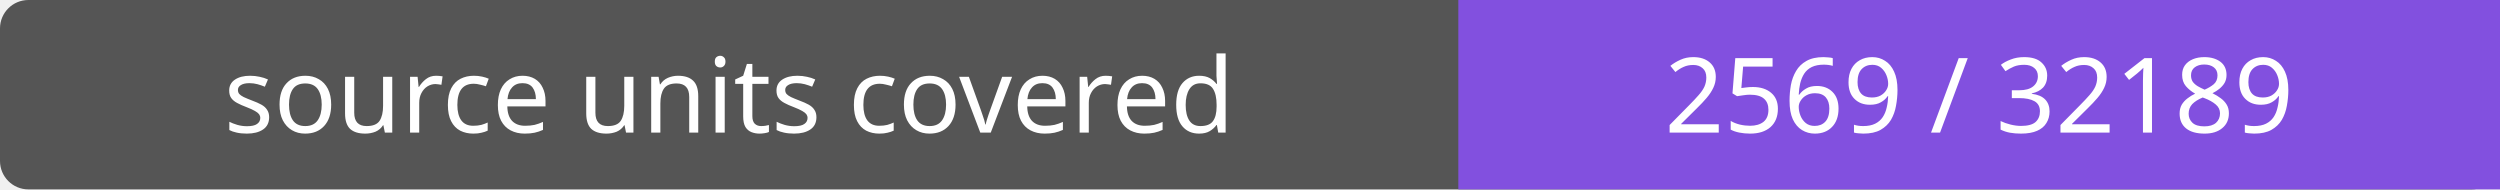
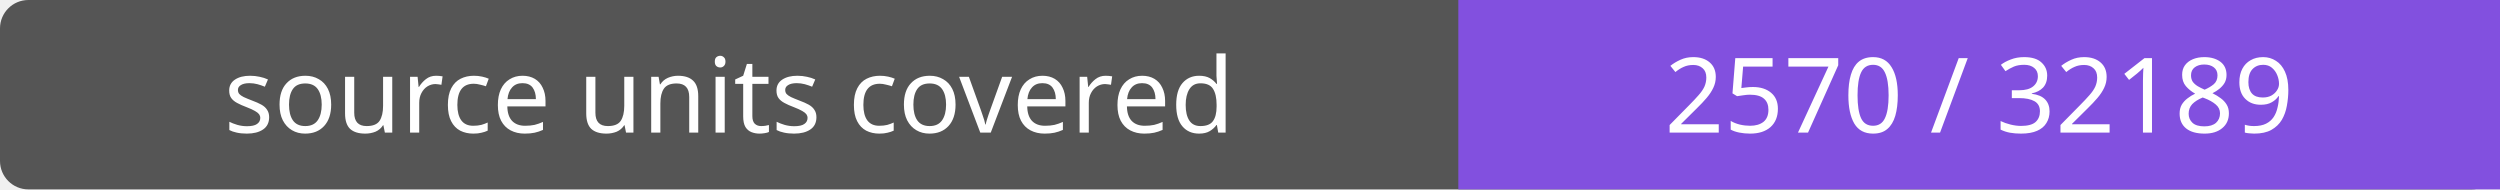
- <svg xmlns="http://www.w3.org/2000/svg" width="264" height="20" role="img" aria-label="source units covered: 2569 / 32189">
+ <svg xmlns="http://www.w3.org/2000/svg" width="264" height="20" role="img" aria-label="source units covered: 2570 / 32189">
  <rect width="264" height="20" rx="3" fill="#555" />
  <path fill="#8250df" d="M154 0h110v20H154z" />
  <g fill="#fff" text-anchor="middle" font-family="Verdana,sans-serif" font-size="11">
    <text x="77.0" y="14">source units covered</text>
-     <text x="209.0" y="14">2569 / 32189</text>
+     <text x="209.0" y="14">2570 / 32189</text>
  </g>
</svg>
